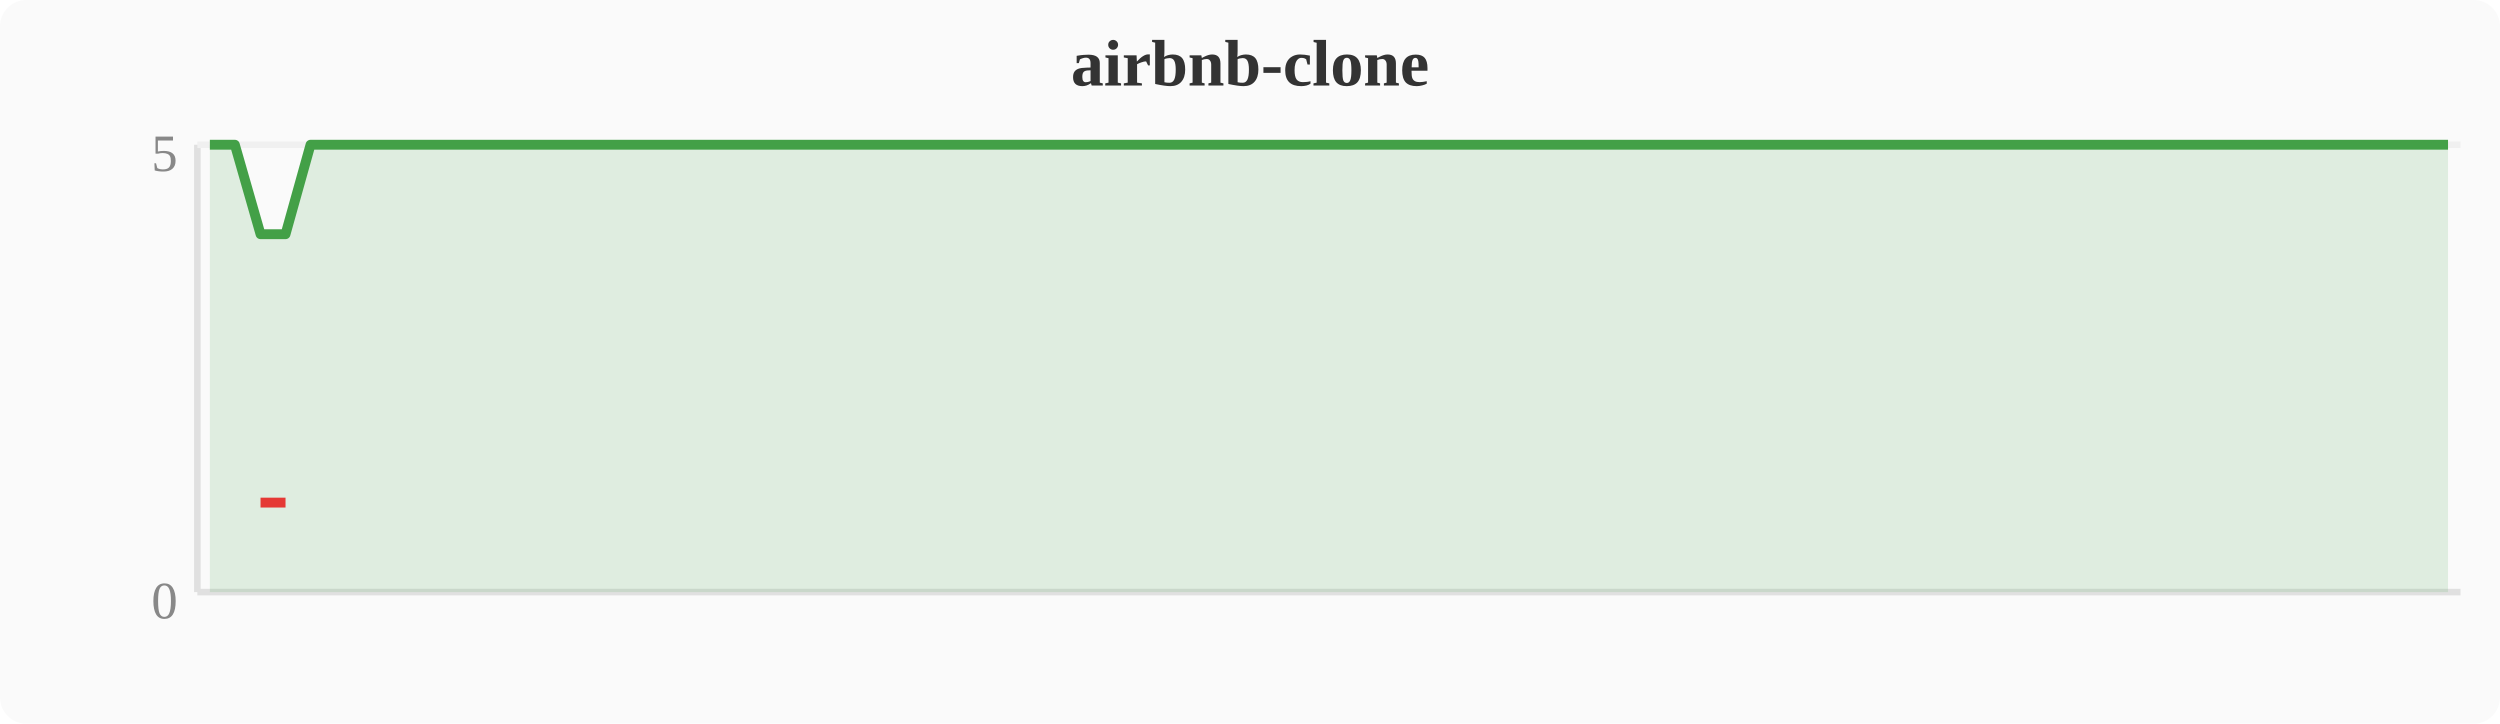
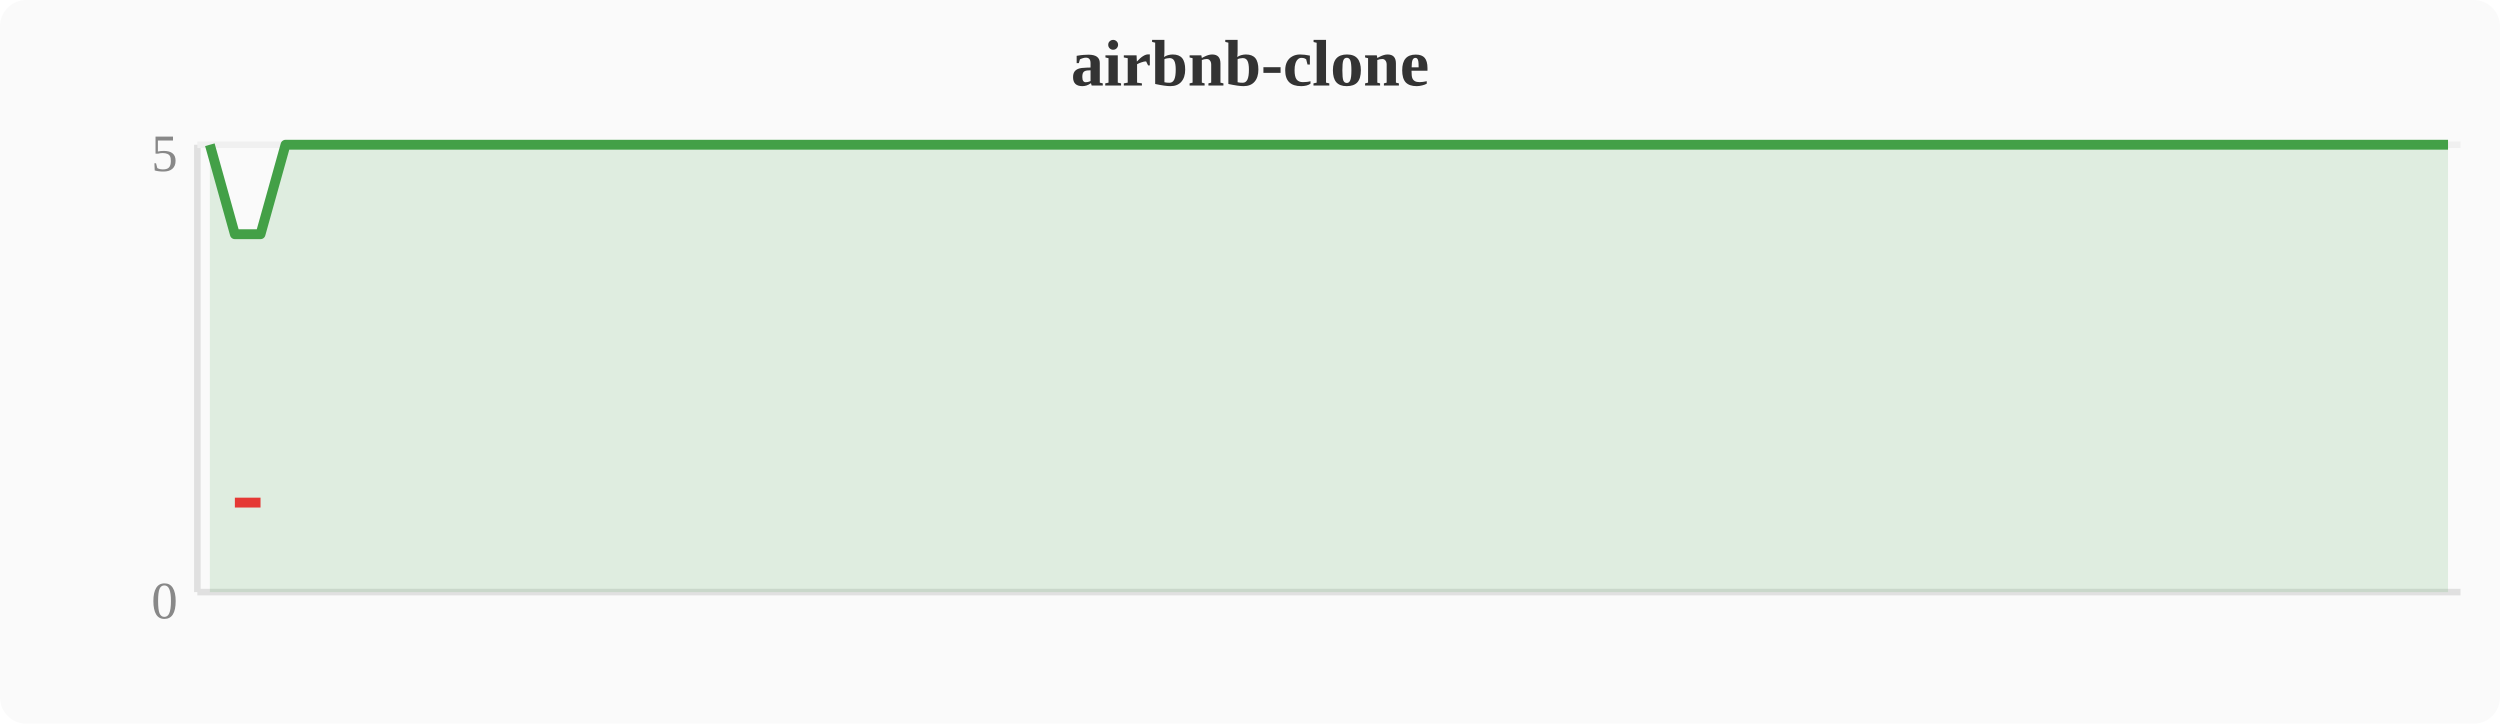
<svg xmlns="http://www.w3.org/2000/svg" width="380" height="110" viewBox="0 0 380 110">
  <rect width="380" height="110" fill="#fafafa" rx="4" />
  <text x="190" y="13" text-anchor="middle" font-size="10" font-weight="bold" fill="#333">airbnb-clone</text>
  <line x1="30" y1="22" x2="30" y2="90" stroke="#e0e0e0" stroke-width="1" />
  <line x1="30" y1="90" x2="374" y2="90" stroke="#e0e0e0" stroke-width="1" />
  <line x1="30" y1="22" x2="374" y2="22" stroke="#f0f0f0" stroke-width="1" />
  <text x="27" y="94" text-anchor="end" font-size="8" fill="#888">0</text>
  <text x="27" y="26" text-anchor="end" font-size="8" fill="#888">5</text>
-   <polygon points="31.9,22.0 35.7,22.0 39.6,35.6 43.4,35.6 47.2,22.0 51.0,22.0 54.8,22.0 58.7,22.0 62.5,22.0 66.3,22.0 70.1,22.0 74.0,22.0 77.8,22.0 81.6,22.0 85.4,22.0 89.2,22.0 93.1,22.0 96.9,22.0 100.7,22.0 104.5,22.0 108.4,22.0 112.2,22.0 116.0,22.0 119.8,22.0 123.6,22.0 127.5,22.0 131.3,22.0 135.1,22.0 138.9,22.0 142.8,22.0 146.6,22.0 150.4,22.0 154.2,22.0 158.0,22.0 161.9,22.0 165.7,22.0 169.5,22.0 173.3,22.0 177.2,22.0 181.0,22.0 184.8,22.0 188.6,22.0 192.4,22.0 196.3,22.0 200.1,22.0 203.9,22.0 207.7,22.0 211.6,22.0 215.4,22.0 219.2,22.0 223.0,22.0 226.8,22.0 230.7,22.0 234.5,22.0 238.3,22.0 242.1,22.0 246.0,22.0 249.8,22.0 253.6,22.0 257.4,22.0 261.2,22.0 265.1,22.0 268.9,22.0 272.7,22.0 276.5,22.0 280.4,22.0 284.2,22.0 288.0,22.0 291.8,22.0 295.6,22.0 299.5,22.0 303.3,22.0 307.1,22.0 310.9,22.0 314.8,22.0 318.6,22.0 322.4,22.0 326.2,22.0 330.0,22.0 333.9,22.0 337.7,22.0 341.5,22.0 345.3,22.0 349.2,22.0 353.0,22.0 356.8,22.0 360.6,22.0 364.4,22.0 368.3,22.0 372.1,22.0 372.1,90 31.9,90" fill="#43a047" opacity="0.15" />
-   <polyline points="31.9,22.0 35.7,22.0 39.6,35.6 43.4,35.6 47.2,22.0 51.0,22.0 54.8,22.0 58.7,22.0 62.5,22.0 66.3,22.0 70.1,22.0 74.0,22.0 77.8,22.0 81.6,22.0 85.4,22.0 89.2,22.0 93.1,22.0 96.9,22.0 100.7,22.0 104.5,22.0 108.4,22.0 112.2,22.0 116.0,22.0 119.8,22.0 123.6,22.0 127.5,22.0 131.3,22.0 135.1,22.0 138.9,22.0 142.8,22.0 146.6,22.0 150.4,22.0 154.2,22.0 158.0,22.0 161.9,22.0 165.7,22.0 169.5,22.0 173.3,22.0 177.2,22.0 181.0,22.0 184.8,22.0 188.6,22.0 192.4,22.0 196.3,22.0 200.1,22.0 203.9,22.0 207.7,22.0 211.6,22.0 215.4,22.0 219.2,22.0 223.0,22.0 226.8,22.0 230.7,22.0 234.5,22.0 238.3,22.0 242.1,22.0 246.0,22.0 249.8,22.0 253.6,22.0 257.4,22.0 261.2,22.0 265.1,22.0 268.9,22.0 272.7,22.0 276.5,22.0 280.4,22.0 284.2,22.0 288.0,22.0 291.8,22.0 295.6,22.0 299.5,22.0 303.3,22.0 307.1,22.0 310.9,22.0 314.8,22.0 318.6,22.0 322.4,22.0 326.2,22.0 330.0,22.0 333.9,22.0 337.7,22.0 341.5,22.0 345.3,22.0 349.2,22.0 353.0,22.0 356.8,22.0 360.6,22.0 364.4,22.0 368.3,22.0 372.1,22.0" fill="none" stroke="#43a047" stroke-width="1.5" stroke-linejoin="round" />
-   <polyline points="39.6,76.4 43.4,76.4" fill="none" stroke="#e53935" stroke-width="1.5" stroke-linejoin="round" />
+   <polygon points="31.9,22.0 35.7,35.6 39.6,35.6 43.4,22.0 47.2,22.0 51.0,22.0 54.8,22.0 58.7,22.0 62.5,22.0 66.3,22.0 70.1,22.0 74.0,22.0 77.8,22.0 81.6,22.0 85.4,22.0 89.2,22.0 93.1,22.0 96.9,22.0 100.7,22.0 104.5,22.0 108.4,22.0 112.2,22.0 116.0,22.0 119.8,22.0 123.6,22.0 127.5,22.0 131.3,22.0 135.1,22.0 138.9,22.0 142.8,22.0 146.6,22.0 150.4,22.0 154.2,22.0 158.0,22.0 161.9,22.0 165.7,22.0 169.5,22.0 173.3,22.0 177.2,22.0 181.0,22.0 184.8,22.0 188.6,22.0 192.4,22.0 196.3,22.0 200.1,22.0 203.9,22.0 207.7,22.0 211.6,22.0 215.4,22.0 219.2,22.0 223.0,22.0 226.8,22.0 230.7,22.0 234.5,22.0 238.3,22.0 242.1,22.0 246.0,22.0 249.8,22.0 253.6,22.0 257.4,22.0 261.2,22.0 265.1,22.0 268.9,22.0 272.7,22.0 276.5,22.0 280.4,22.0 284.2,22.0 288.0,22.0 291.8,22.0 295.6,22.0 299.5,22.0 303.3,22.0 307.1,22.0 310.9,22.0 314.8,22.0 318.6,22.0 322.4,22.0 326.2,22.0 330.0,22.0 333.9,22.0 337.7,22.0 341.5,22.0 345.3,22.0 349.2,22.0 353.0,22.0 356.8,22.0 360.6,22.0 364.4,22.0 368.3,22.0 372.1,22.0 372.1,90 31.9,90" fill="#43a047" opacity="0.15" />
+   <polyline points="31.9,22.0 35.7,35.6 39.6,35.6 43.4,22.0 47.2,22.0 51.0,22.0 54.8,22.0 58.7,22.0 62.5,22.0 66.3,22.0 70.1,22.0 74.0,22.0 77.8,22.0 81.6,22.0 85.4,22.0 89.2,22.0 93.1,22.0 96.9,22.0 100.7,22.0 104.5,22.0 108.4,22.0 112.2,22.0 116.0,22.0 119.8,22.0 123.6,22.0 127.5,22.0 131.3,22.0 135.1,22.0 138.9,22.0 142.8,22.0 146.6,22.0 150.4,22.0 154.2,22.0 158.0,22.0 161.9,22.0 165.7,22.0 169.5,22.0 173.3,22.0 177.2,22.0 181.0,22.0 184.8,22.0 188.6,22.0 192.4,22.0 196.3,22.0 200.1,22.0 203.9,22.0 207.7,22.0 211.6,22.0 215.4,22.0 219.2,22.0 223.0,22.0 226.8,22.0 230.7,22.0 234.5,22.0 238.3,22.0 242.1,22.0 246.0,22.0 249.8,22.0 253.6,22.0 257.4,22.0 261.2,22.0 265.1,22.0 268.9,22.0 272.7,22.0 276.5,22.0 280.4,22.0 284.2,22.0 288.0,22.0 291.8,22.0 295.6,22.0 299.5,22.0 303.3,22.0 307.1,22.0 310.9,22.0 314.8,22.0 318.6,22.0 322.4,22.0 326.2,22.0 330.0,22.0 333.9,22.0 337.7,22.0 341.5,22.0 345.3,22.0 349.2,22.0 353.0,22.0 356.8,22.0 360.6,22.0 364.4,22.0 368.3,22.0 372.1,22.0" fill="none" stroke="#43a047" stroke-width="1.5" stroke-linejoin="round" />
+   <polyline points="35.7,76.4 39.6,76.4" fill="none" stroke="#e53935" stroke-width="1.5" stroke-linejoin="round" />
</svg>
